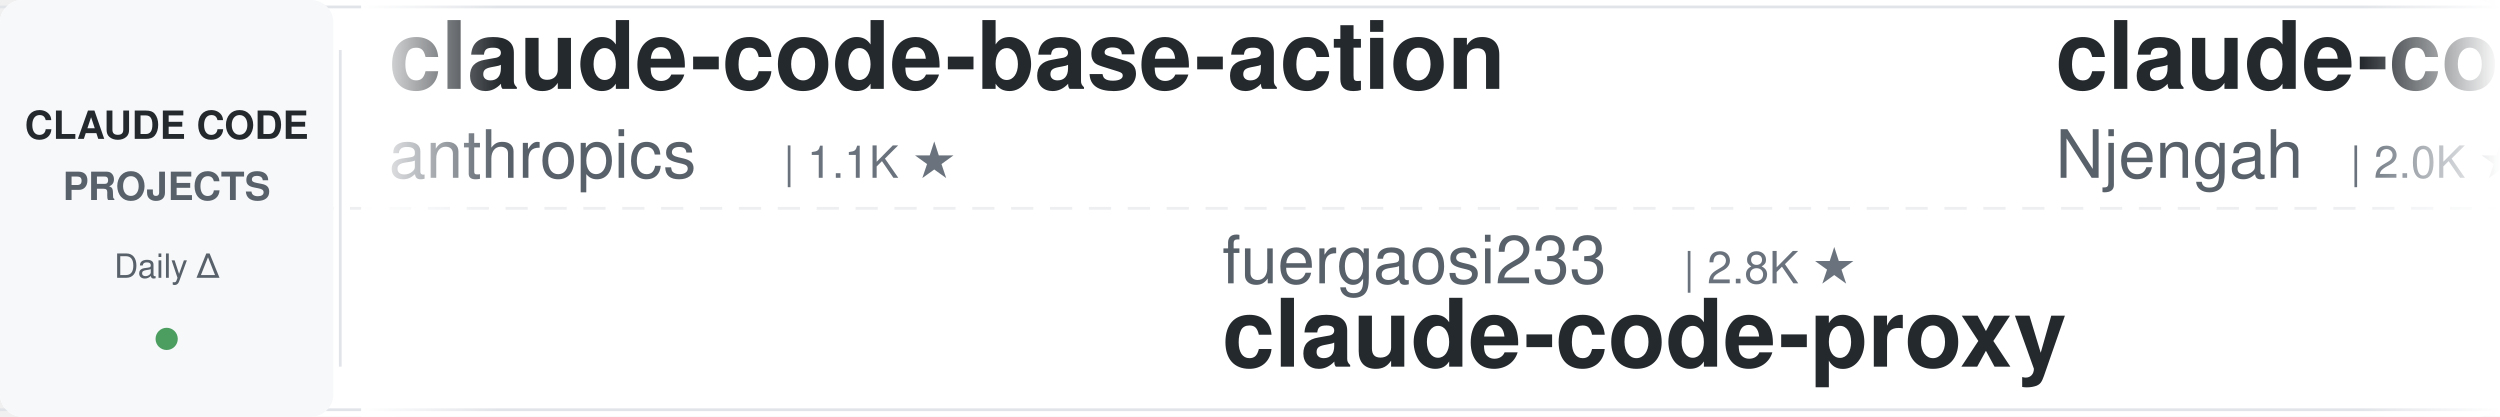
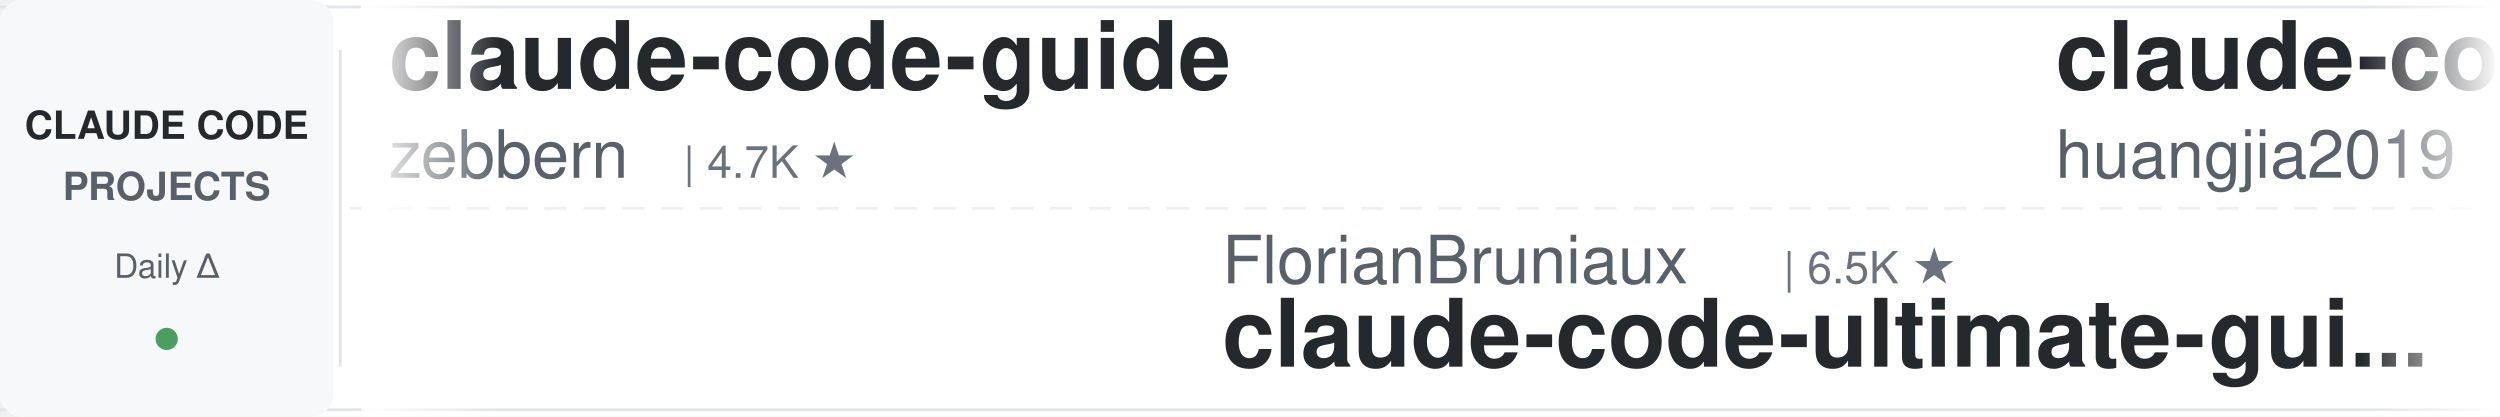
<svg xmlns="http://www.w3.org/2000/svg" width="900" height="150">
  <defs>
    <linearGradient id="leftFade" x1="0%" y1="0%" x2="100%" y2="0%">
      <stop offset="0%" style="stop-color:#ffffff;stop-opacity:1" />
      <stop offset="100%" style="stop-color:#ffffff;stop-opacity:0" />
    </linearGradient>
    <linearGradient id="rightFade" x1="0%" y1="0%" x2="100%" y2="0%">
      <stop offset="0%" style="stop-color:#ffffff;stop-opacity:0" />
      <stop offset="100%" style="stop-color:#ffffff;stop-opacity:1" />
    </linearGradient>
  </defs>
  <rect width="900" height="150" fill="#ffffff" rx="8" />
  <rect x="0" y="2" width="900" height="1" fill="#e1e4e8" />
  <rect x="0" y="147" width="900" height="1" fill="#e1e4e8" />
  <line x1="0" y1="75" x2="900" y2="75" stroke="#e1e4e8" stroke-width="1" stroke-dasharray="8 6" opacity="0.6" />
  <rect x="0" y="0" width="120" height="150" fill="#f6f8fa" rx="8" />
  <text x="60" y="50" font-family="-apple-system, BlinkMacSystemFont, 'Segoe UI', Helvetica, Arial, sans-serif" font-size="14" font-weight="600" fill="#24292e" text-anchor="middle">CLAUDE CODE</text>
  <text x="60" y="72" font-family="-apple-system, BlinkMacSystemFont, 'Segoe UI', Helvetica, Arial, sans-serif" font-size="14" font-weight="600" fill="#586069" text-anchor="middle">PROJECTS</text>
  <text x="60" y="100" font-family="-apple-system, BlinkMacSystemFont, 'Segoe UI', Helvetica, Arial, sans-serif" font-size="12" font-weight="500" fill="#586069" text-anchor="middle">Daily Δ</text>
  <circle cx="60" cy="122" r="4" fill="#22863a" opacity="0.8" />
  <rect x="122" y="18" width="1" height="114" fill="#e1e4e8" />
  <clipPath id="tickerClip">
    <rect x="130" y="0" width="770" height="150" />
  </clipPath>
  <g clip-path="url(#tickerClip)">
    <g id="tickerItems">
      <animateTransform attributeName="transform" attributeType="XML" type="translate" from="0 0" to="-3000 0" dur="54s" repeatCount="indefinite" />
      <g transform="translate(0, 0)">
-         <text x="140" y="32" font-family="-apple-system, BlinkMacSystemFont, 'Segoe UI', Helvetica, Arial, sans-serif" font-size="34" font-weight="600" fill="#24292e">claude-code-base-action</text>
-         <text x="140" y="64" font-family="-apple-system, BlinkMacSystemFont, 'Segoe UI', Helvetica, Arial, sans-serif" font-size="24" font-weight="400" fill="#586069">anthropics</text>
-         <text x="282" y="64" font-family="-apple-system, BlinkMacSystemFont, 'Segoe UI', Helvetica, Arial, sans-serif" font-size="16" font-weight="500" fill="#6a737d">| 1.1K ★</text>
+         <text x="140" y="32" font-family="-apple-system, BlinkMacSystemFont, 'Segoe UI', Helvetica, Arial, sans-serif" font-size="34" font-weight="600" fill="#24292e">claude-code-guide</text>
+         <text x="140" y="64" font-family="-apple-system, BlinkMacSystemFont, 'Segoe UI', Helvetica, Arial, sans-serif" font-size="24" font-weight="400" fill="#586069">zebbern</text>
+         <text x="246" y="64" font-family="-apple-system, BlinkMacSystemFont, 'Segoe UI', Helvetica, Arial, sans-serif" font-size="16" font-weight="500" fill="#6a737d">| 4.7K ★</text>
      </g>
      <g transform="translate(300, 0)">
-         <text x="140" y="102" font-family="-apple-system, BlinkMacSystemFont, 'Segoe UI', Helvetica, Arial, sans-serif" font-size="24" font-weight="400" fill="#586069">fuergaosi233</text>
-         <text x="306" y="102" font-family="-apple-system, BlinkMacSystemFont, 'Segoe UI', Helvetica, Arial, sans-serif" font-size="16" font-weight="500" fill="#6a737d">| 2.8K ★</text>
-         <text x="140" y="132" font-family="-apple-system, BlinkMacSystemFont, 'Segoe UI', Helvetica, Arial, sans-serif" font-size="34" font-weight="600" fill="#24292e">claude-code-proxy</text>
-       </g>
-       <g transform="translate(600, 0)">
-         <text x="140" y="32" font-family="-apple-system, BlinkMacSystemFont, 'Segoe UI', Helvetica, Arial, sans-serif" font-size="34" font-weight="600" fill="#24292e">claude-code-cheat-sheet</text>
-         <text x="140" y="64" font-family="-apple-system, BlinkMacSystemFont, 'Segoe UI', Helvetica, Arial, sans-serif" font-size="24" font-weight="400" fill="#586069">Njengah</text>
-         <text x="246" y="64" font-family="-apple-system, BlinkMacSystemFont, 'Segoe UI', Helvetica, Arial, sans-serif" font-size="16" font-weight="500" fill="#6a737d">| 2.0K ★</text>
-       </g>
-       <g transform="translate(900, 0)">
        <text x="140" y="102" font-family="-apple-system, BlinkMacSystemFont, 'Segoe UI', Helvetica, Arial, sans-serif" font-size="24" font-weight="400" fill="#586069">FlorianBruniaux</text>
        <text x="342" y="102" font-family="-apple-system, BlinkMacSystemFont, 'Segoe UI', Helvetica, Arial, sans-serif" font-size="16" font-weight="500" fill="#6a737d">| 6.5K ★</text>
        <text x="140" y="132" font-family="-apple-system, BlinkMacSystemFont, 'Segoe UI', Helvetica, Arial, sans-serif" font-size="34" font-weight="600" fill="#24292e">claude-code-ultimate-gui...</text>
      </g>
+       <g transform="translate(600, 0)">
+         <text x="140" y="32" font-family="-apple-system, BlinkMacSystemFont, 'Segoe UI', Helvetica, Arial, sans-serif" font-size="34" font-weight="600" fill="#24292e">claude-code-engineering</text>
+         <text x="140" y="64" font-family="-apple-system, BlinkMacSystemFont, 'Segoe UI', Helvetica, Arial, sans-serif" font-size="24" font-weight="400" fill="#586069">huangjia2019</text>
+         <text x="306" y="64" font-family="-apple-system, BlinkMacSystemFont, 'Segoe UI', Helvetica, Arial, sans-serif" font-size="16" font-weight="500" fill="#6a737d">| 1.2K ★</text>
+       </g>
+       <g transform="translate(900, 0)">
+         <text x="140" y="102" font-family="-apple-system, BlinkMacSystemFont, 'Segoe UI', Helvetica, Arial, sans-serif" font-size="24" font-weight="400" fill="#586069">ccplugins</text>
+         <text x="270" y="102" font-family="-apple-system, BlinkMacSystemFont, 'Segoe UI', Helvetica, Arial, sans-serif" font-size="16" font-weight="500" fill="#6a737d">| 1.0K ★</text>
+         <text x="140" y="132" font-family="-apple-system, BlinkMacSystemFont, 'Segoe UI', Helvetica, Arial, sans-serif" font-size="34" font-weight="600" fill="#24292e">awesome-claude-code-plug...</text>
+       </g>
      <g transform="translate(1200, 0)">
-         <text x="140" y="32" font-family="-apple-system, BlinkMacSystemFont, 'Segoe UI', Helvetica, Arial, sans-serif" font-size="34" font-weight="600" fill="#24292e">claude-code-harness</text>
-         <text x="140" y="64" font-family="-apple-system, BlinkMacSystemFont, 'Segoe UI', Helvetica, Arial, sans-serif" font-size="24" font-weight="400" fill="#586069">Chachamaru127</text>
-         <text x="318" y="64" font-family="-apple-system, BlinkMacSystemFont, 'Segoe UI', Helvetica, Arial, sans-serif" font-size="16" font-weight="500" fill="#6a737d">| 3.2K ★</text>
+         <text x="140" y="32" font-family="-apple-system, BlinkMacSystemFont, 'Segoe UI', Helvetica, Arial, sans-serif" font-size="34" font-weight="600" fill="#24292e">oh-my-claudecode</text>
+         <text x="140" y="64" font-family="-apple-system, BlinkMacSystemFont, 'Segoe UI', Helvetica, Arial, sans-serif" font-size="24" font-weight="400" fill="#586069">Yeachan-Heo</text>
+         <text x="294" y="64" font-family="-apple-system, BlinkMacSystemFont, 'Segoe UI', Helvetica, Arial, sans-serif" font-size="16" font-weight="500" fill="#6a737d">| 40.9K ★</text>
      </g>
      <g transform="translate(1500, 0)">
-         <text x="140" y="102" font-family="-apple-system, BlinkMacSystemFont, 'Segoe UI', Helvetica, Arial, sans-serif" font-size="24" font-weight="400" fill="#586069">VoltAgent</text>
-         <text x="270" y="102" font-family="-apple-system, BlinkMacSystemFont, 'Segoe UI', Helvetica, Arial, sans-serif" font-size="16" font-weight="500" fill="#6a737d">| 26.6K ★</text>
-         <text x="140" y="132" font-family="-apple-system, BlinkMacSystemFont, 'Segoe UI', Helvetica, Arial, sans-serif" font-size="34" font-weight="600" fill="#24292e">awesome-claude-code-suba...</text>
+         <text x="140" y="102" font-family="-apple-system, BlinkMacSystemFont, 'Segoe UI', Helvetica, Arial, sans-serif" font-size="24" font-weight="400" fill="#586069">anthropics</text>
+         <text x="282" y="102" font-family="-apple-system, BlinkMacSystemFont, 'Segoe UI', Helvetica, Arial, sans-serif" font-size="16" font-weight="500" fill="#6a737d">| 1.1K ★</text>
+         <text x="140" y="132" font-family="-apple-system, BlinkMacSystemFont, 'Segoe UI', Helvetica, Arial, sans-serif" font-size="34" font-weight="600" fill="#24292e">claude-code-base-action</text>
      </g>
      <g transform="translate(1800, 0)">
-         <text x="140" y="32" font-family="-apple-system, BlinkMacSystemFont, 'Segoe UI', Helvetica, Arial, sans-serif" font-size="34" font-weight="600" fill="#24292e">claude_codex_bridge</text>
-         <text x="140" y="64" font-family="-apple-system, BlinkMacSystemFont, 'Segoe UI', Helvetica, Arial, sans-serif" font-size="24" font-weight="400" fill="#586069">SeemSeam</text>
-         <text x="258" y="64" font-family="-apple-system, BlinkMacSystemFont, 'Segoe UI', Helvetica, Arial, sans-serif" font-size="16" font-weight="500" fill="#6a737d">| 3.6K ★</text>
+         <text x="140" y="32" font-family="-apple-system, BlinkMacSystemFont, 'Segoe UI', Helvetica, Arial, sans-serif" font-size="34" font-weight="600" fill="#24292e">Claude-Code-Source-Study</text>
+         <text x="140" y="64" font-family="-apple-system, BlinkMacSystemFont, 'Segoe UI', Helvetica, Arial, sans-serif" font-size="24" font-weight="400" fill="#586069">luyao618</text>
+         <text x="258" y="64" font-family="-apple-system, BlinkMacSystemFont, 'Segoe UI', Helvetica, Arial, sans-serif" font-size="16" font-weight="500" fill="#6a737d">| 1.7K ★</text>
      </g>
      <g transform="translate(2100, 0)">
-         <text x="140" y="102" font-family="-apple-system, BlinkMacSystemFont, 'Segoe UI', Helvetica, Arial, sans-serif" font-size="24" font-weight="400" fill="#586069">edmund-io</text>
-         <text x="270" y="102" font-family="-apple-system, BlinkMacSystemFont, 'Segoe UI', Helvetica, Arial, sans-serif" font-size="16" font-weight="500" fill="#6a737d">| 1.5K ★</text>
-         <text x="140" y="132" font-family="-apple-system, BlinkMacSystemFont, 'Segoe UI', Helvetica, Arial, sans-serif" font-size="34" font-weight="600" fill="#24292e">edmunds-claude-code</text>
+         <text x="140" y="102" font-family="-apple-system, BlinkMacSystemFont, 'Segoe UI', Helvetica, Arial, sans-serif" font-size="24" font-weight="400" fill="#586069">ding113</text>
+         <text x="246" y="102" font-family="-apple-system, BlinkMacSystemFont, 'Segoe UI', Helvetica, Arial, sans-serif" font-size="16" font-weight="500" fill="#6a737d">| 3.4K ★</text>
+         <text x="140" y="132" font-family="-apple-system, BlinkMacSystemFont, 'Segoe UI', Helvetica, Arial, sans-serif" font-size="34" font-weight="600" fill="#24292e">claude-code-hub</text>
      </g>
      <g transform="translate(2400, 0)">
-         <text x="140" y="32" font-family="-apple-system, BlinkMacSystemFont, 'Segoe UI', Helvetica, Arial, sans-serif" font-size="34" font-weight="600" fill="#24292e">Claude-Code-Quest</text>
-         <text x="140" y="64" font-family="-apple-system, BlinkMacSystemFont, 'Segoe UI', Helvetica, Arial, sans-serif" font-size="24" font-weight="400" fill="#586069">wesammustafa</text>
-         <text x="306" y="64" font-family="-apple-system, BlinkMacSystemFont, 'Segoe UI', Helvetica, Arial, sans-serif" font-size="16" font-weight="500" fill="#6a737d">| 3.7K ★</text>
+         <text x="140" y="32" font-family="-apple-system, BlinkMacSystemFont, 'Segoe UI', Helvetica, Arial, sans-serif" font-size="34" font-weight="600" fill="#24292e">claude-code-prompts</text>
+         <text x="140" y="64" font-family="-apple-system, BlinkMacSystemFont, 'Segoe UI', Helvetica, Arial, sans-serif" font-size="24" font-weight="400" fill="#586069">repowise-dev</text>
+         <text x="306" y="64" font-family="-apple-system, BlinkMacSystemFont, 'Segoe UI', Helvetica, Arial, sans-serif" font-size="16" font-weight="500" fill="#6a737d">| 1.2K ★</text>
      </g>
      <g transform="translate(2700, 0)">
-         <text x="140" y="102" font-family="-apple-system, BlinkMacSystemFont, 'Segoe UI', Helvetica, Arial, sans-serif" font-size="24" font-weight="400" fill="#586069">andrew-kramer-inno</text>
-         <text x="378" y="102" font-family="-apple-system, BlinkMacSystemFont, 'Segoe UI', Helvetica, Arial, sans-serif" font-size="16" font-weight="500" fill="#6a737d">| 597 ★</text>
-         <text x="140" y="132" font-family="-apple-system, BlinkMacSystemFont, 'Segoe UI', Helvetica, Arial, sans-serif" font-size="34" font-weight="600" fill="#24292e">claude-code-source-build</text>
+         <text x="140" y="102" font-family="-apple-system, BlinkMacSystemFont, 'Segoe UI', Helvetica, Arial, sans-serif" font-size="24" font-weight="400" fill="#586069">centminmod</text>
+         <text x="282" y="102" font-family="-apple-system, BlinkMacSystemFont, 'Segoe UI', Helvetica, Arial, sans-serif" font-size="16" font-weight="500" fill="#6a737d">| 2.7K ★</text>
+         <text x="140" y="132" font-family="-apple-system, BlinkMacSystemFont, 'Segoe UI', Helvetica, Arial, sans-serif" font-size="34" font-weight="600" fill="#24292e">my-claude-code-setup</text>
      </g>
      <g transform="translate(3000, 0)">
-         <text x="140" y="32" font-family="-apple-system, BlinkMacSystemFont, 'Segoe UI', Helvetica, Arial, sans-serif" font-size="34" font-weight="600" fill="#24292e">claude-code-base-action</text>
-         <text x="140" y="64" font-family="-apple-system, BlinkMacSystemFont, 'Segoe UI', Helvetica, Arial, sans-serif" font-size="24" font-weight="400" fill="#586069">anthropics</text>
-         <text x="282" y="64" font-family="-apple-system, BlinkMacSystemFont, 'Segoe UI', Helvetica, Arial, sans-serif" font-size="16" font-weight="500" fill="#6a737d">| 1.1K ★</text>
+         <text x="140" y="32" font-family="-apple-system, BlinkMacSystemFont, 'Segoe UI', Helvetica, Arial, sans-serif" font-size="34" font-weight="600" fill="#24292e">claude-code-guide</text>
+         <text x="140" y="64" font-family="-apple-system, BlinkMacSystemFont, 'Segoe UI', Helvetica, Arial, sans-serif" font-size="24" font-weight="400" fill="#586069">zebbern</text>
+         <text x="246" y="64" font-family="-apple-system, BlinkMacSystemFont, 'Segoe UI', Helvetica, Arial, sans-serif" font-size="16" font-weight="500" fill="#6a737d">| 4.7K ★</text>
      </g>
      <g transform="translate(3300, 0)">
-         <text x="140" y="102" font-family="-apple-system, BlinkMacSystemFont, 'Segoe UI', Helvetica, Arial, sans-serif" font-size="24" font-weight="400" fill="#586069">fuergaosi233</text>
-         <text x="306" y="102" font-family="-apple-system, BlinkMacSystemFont, 'Segoe UI', Helvetica, Arial, sans-serif" font-size="16" font-weight="500" fill="#6a737d">| 2.8K ★</text>
-         <text x="140" y="132" font-family="-apple-system, BlinkMacSystemFont, 'Segoe UI', Helvetica, Arial, sans-serif" font-size="34" font-weight="600" fill="#24292e">claude-code-proxy</text>
-       </g>
-       <g transform="translate(3600, 0)">
-         <text x="140" y="32" font-family="-apple-system, BlinkMacSystemFont, 'Segoe UI', Helvetica, Arial, sans-serif" font-size="34" font-weight="600" fill="#24292e">claude-code-cheat-sheet</text>
-         <text x="140" y="64" font-family="-apple-system, BlinkMacSystemFont, 'Segoe UI', Helvetica, Arial, sans-serif" font-size="24" font-weight="400" fill="#586069">Njengah</text>
-         <text x="246" y="64" font-family="-apple-system, BlinkMacSystemFont, 'Segoe UI', Helvetica, Arial, sans-serif" font-size="16" font-weight="500" fill="#6a737d">| 2.0K ★</text>
-       </g>
-       <g transform="translate(3900, 0)">
        <text x="140" y="102" font-family="-apple-system, BlinkMacSystemFont, 'Segoe UI', Helvetica, Arial, sans-serif" font-size="24" font-weight="400" fill="#586069">FlorianBruniaux</text>
        <text x="342" y="102" font-family="-apple-system, BlinkMacSystemFont, 'Segoe UI', Helvetica, Arial, sans-serif" font-size="16" font-weight="500" fill="#6a737d">| 6.5K ★</text>
        <text x="140" y="132" font-family="-apple-system, BlinkMacSystemFont, 'Segoe UI', Helvetica, Arial, sans-serif" font-size="34" font-weight="600" fill="#24292e">claude-code-ultimate-gui...</text>
+       </g>
+       <g transform="translate(3600, 0)">
+         <text x="140" y="32" font-family="-apple-system, BlinkMacSystemFont, 'Segoe UI', Helvetica, Arial, sans-serif" font-size="34" font-weight="600" fill="#24292e">claude-code-engineering</text>
+         <text x="140" y="64" font-family="-apple-system, BlinkMacSystemFont, 'Segoe UI', Helvetica, Arial, sans-serif" font-size="24" font-weight="400" fill="#586069">huangjia2019</text>
+         <text x="306" y="64" font-family="-apple-system, BlinkMacSystemFont, 'Segoe UI', Helvetica, Arial, sans-serif" font-size="16" font-weight="500" fill="#6a737d">| 1.2K ★</text>
+       </g>
+       <g transform="translate(3900, 0)">
+         <text x="140" y="102" font-family="-apple-system, BlinkMacSystemFont, 'Segoe UI', Helvetica, Arial, sans-serif" font-size="24" font-weight="400" fill="#586069">ccplugins</text>
+         <text x="270" y="102" font-family="-apple-system, BlinkMacSystemFont, 'Segoe UI', Helvetica, Arial, sans-serif" font-size="16" font-weight="500" fill="#6a737d">| 1.0K ★</text>
+         <text x="140" y="132" font-family="-apple-system, BlinkMacSystemFont, 'Segoe UI', Helvetica, Arial, sans-serif" font-size="34" font-weight="600" fill="#24292e">awesome-claude-code-plug...</text>
      </g>
    </g>
  </g>
  <rect x="130" y="0" width="50" height="150" fill="url(#leftFade)" />
  <rect x="850" y="0" width="50" height="150" fill="url(#rightFade)" />
</svg>
